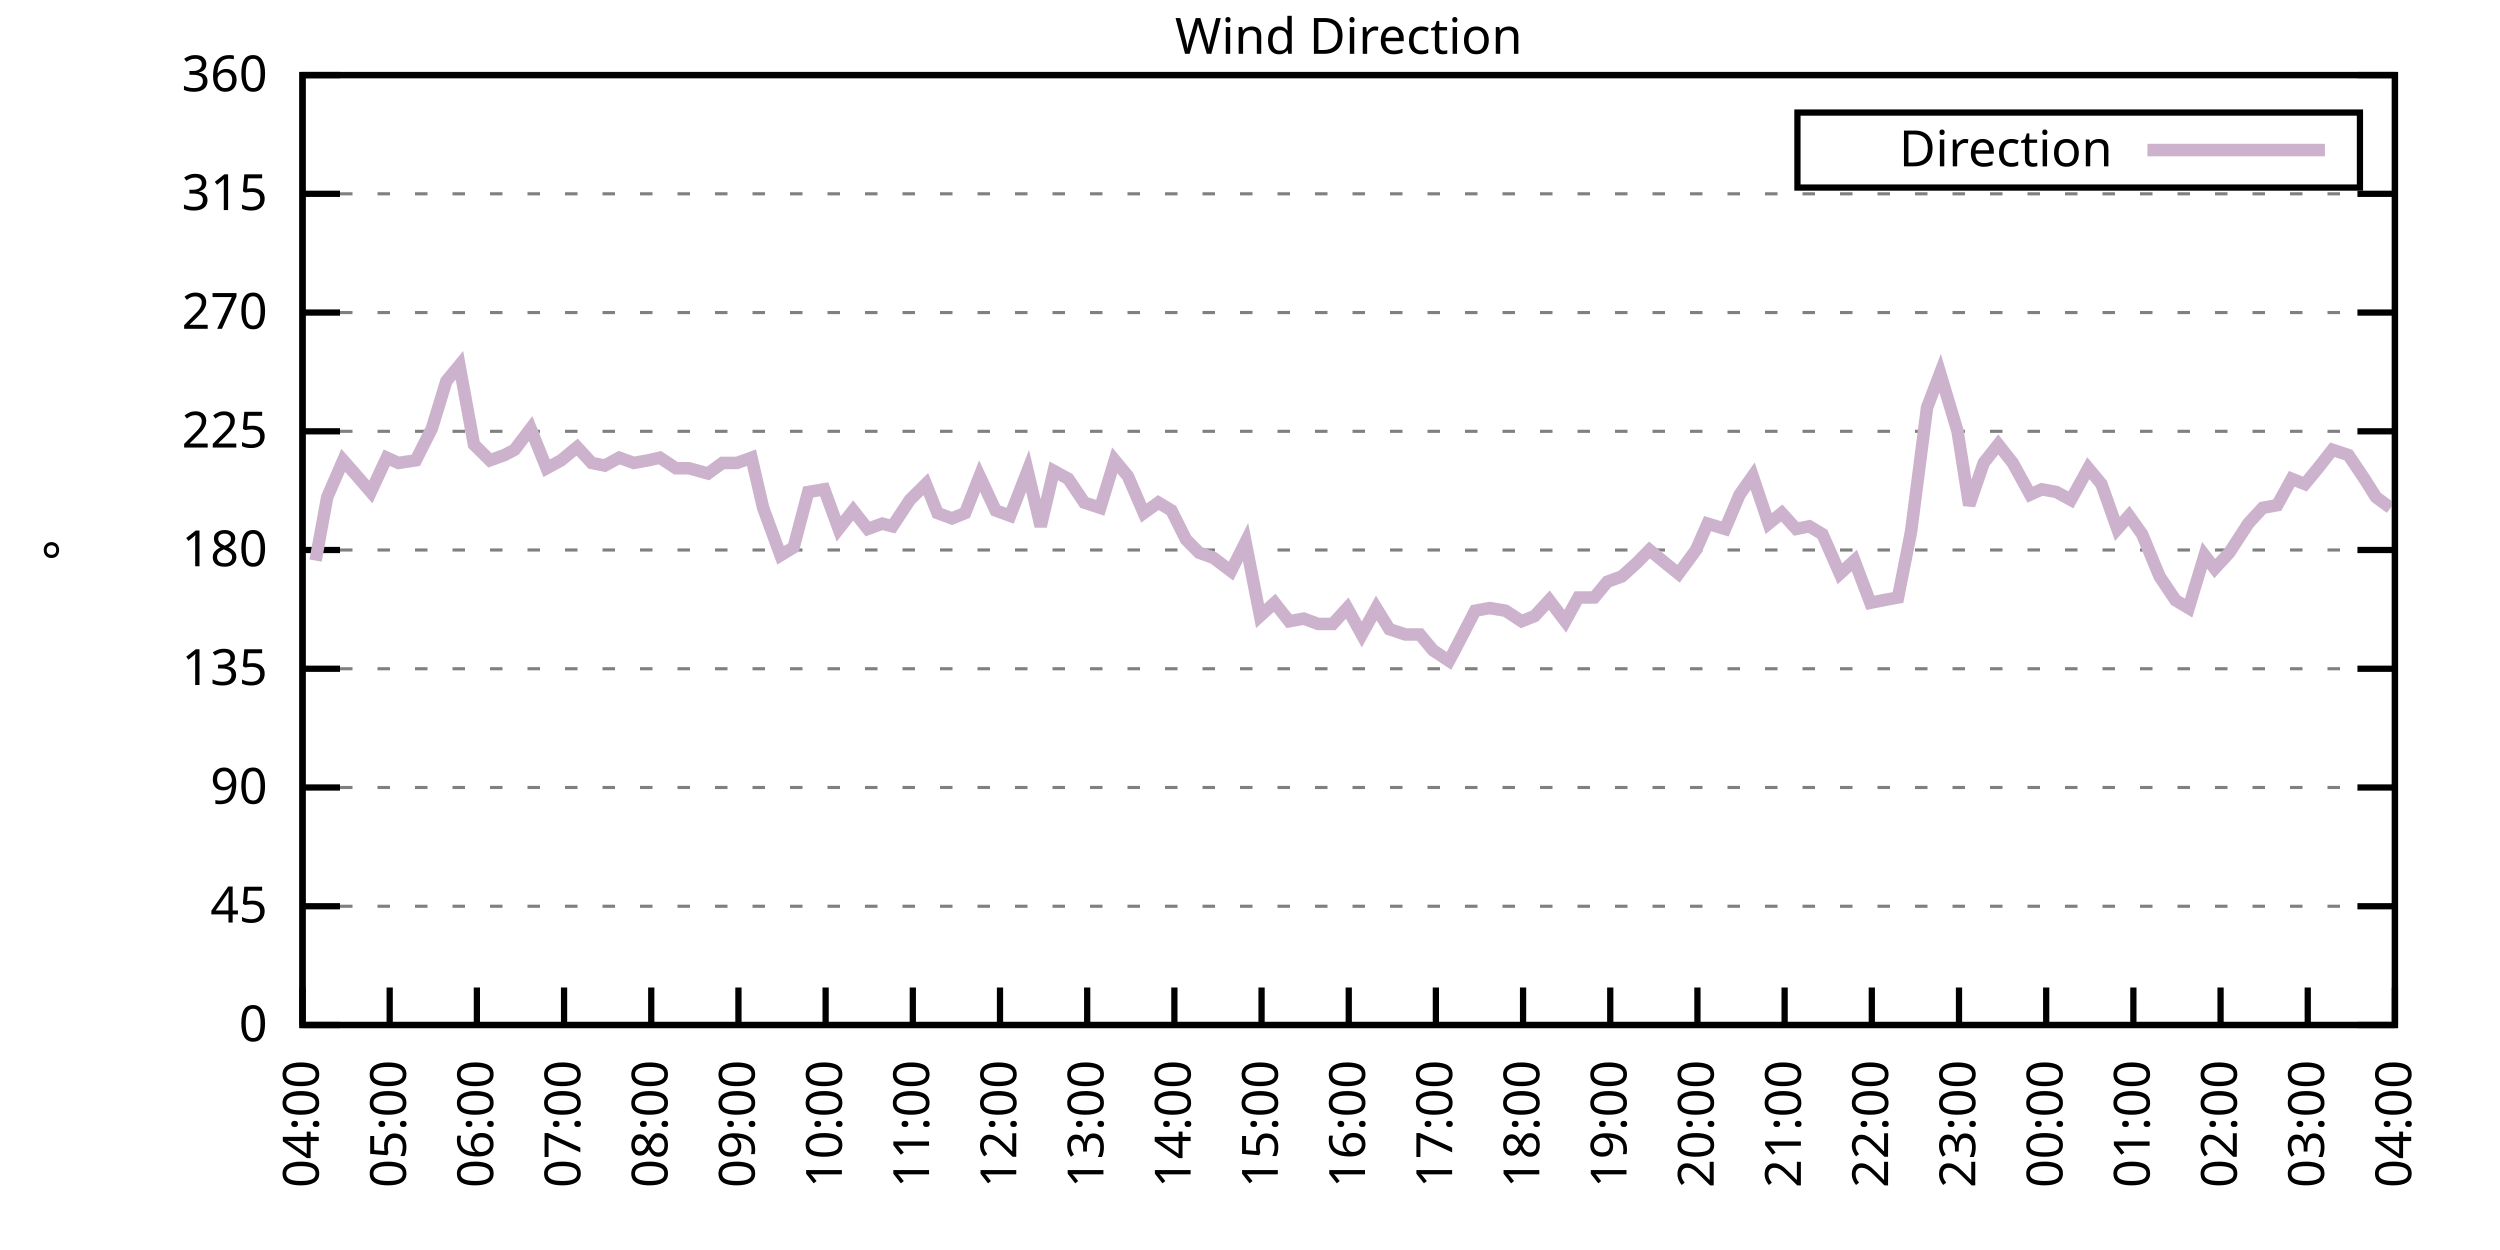
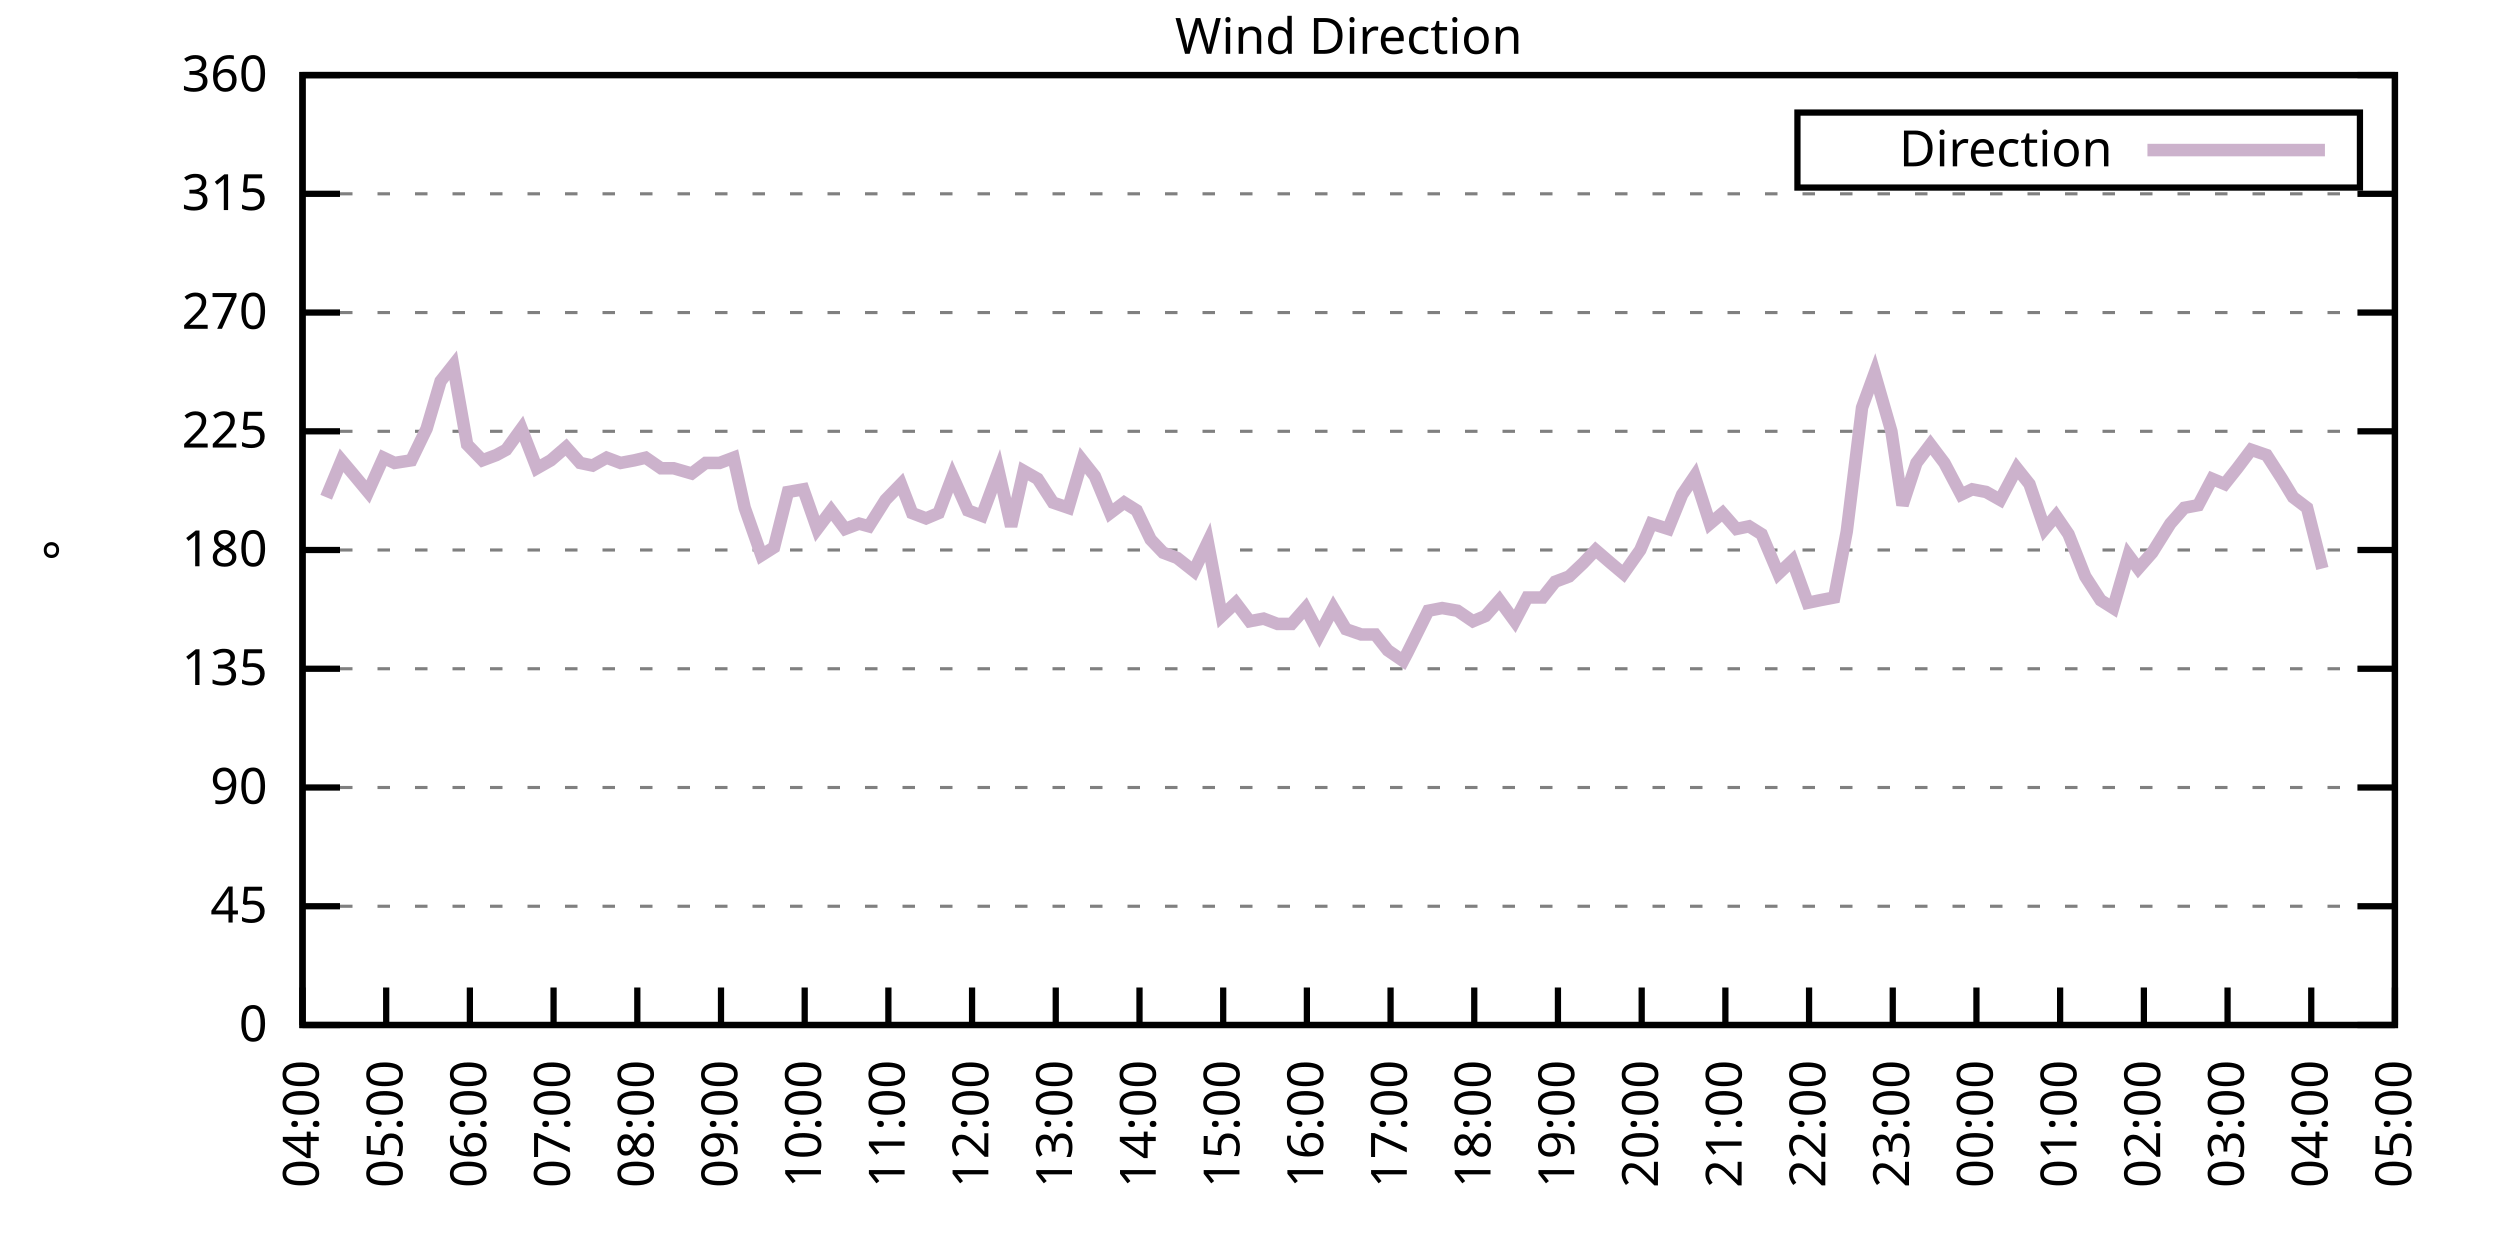
<svg xmlns="http://www.w3.org/2000/svg" xmlns:xlink="http://www.w3.org/1999/xlink" width="400" height="200" viewBox="0 0 400 200">
  <g id="gnuplot_canvas">
    <rect x="0" y="0" width="400" height="200" fill="none" />
    <defs>
      <circle id="gpDot" r="0.5" stroke-width="0.5" stroke="currentColor" />
      <path id="gpPt0" stroke-width="0.333" stroke="currentColor" d="M-1,0 h2 M0,-1 v2" />
      <path id="gpPt1" stroke-width="0.333" stroke="currentColor" d="M-1,-1 L1,1 M1,-1 L-1,1" />
      <path id="gpPt2" stroke-width="0.333" stroke="currentColor" d="M-1,0 L1,0 M0,-1 L0,1 M-1,-1 L1,1 M-1,1 L1,-1" />
      <rect id="gpPt3" stroke-width="0.333" stroke="currentColor" x="-1" y="-1" width="2" height="2" />
      <rect id="gpPt4" stroke-width="0.333" stroke="currentColor" fill="currentColor" x="-1" y="-1" width="2" height="2" />
      <circle id="gpPt5" stroke-width="0.333" stroke="currentColor" cx="0" cy="0" r="1" />
      <use xlink:href="#gpPt5" id="gpPt6" fill="currentColor" stroke="none" />
      <path id="gpPt7" stroke-width="0.333" stroke="currentColor" d="M0,-1.33 L-1.33,0.67 L1.33,0.67 z" />
      <use xlink:href="#gpPt7" id="gpPt8" fill="currentColor" stroke="none" />
      <use xlink:href="#gpPt7" id="gpPt9" stroke="currentColor" transform="rotate(180)" />
      <use xlink:href="#gpPt9" id="gpPt10" fill="currentColor" stroke="none" />
      <use xlink:href="#gpPt3" id="gpPt11" stroke="currentColor" transform="rotate(45)" />
      <use xlink:href="#gpPt11" id="gpPt12" fill="currentColor" stroke="none" />
      <path id="gpPt13" stroke-width="0.333" stroke="currentColor" d="M0,1.330 L1.265,0.411 L0.782,-1.067 L-0.782,-1.076 L-1.265,0.411 z" />
      <use xlink:href="#gpPt13" id="gpPt14" fill="currentColor" stroke="none" />
      <filter id="textbox" filterUnits="objectBoundingBox" x="0" y="0" height="1" width="1">
        <feFlood flood-color="white" flood-opacity="1" result="bgnd" />
        <feComposite in="SourceGraphic" in2="bgnd" operator="atop" />
      </filter>
      <filter id="greybox" filterUnits="objectBoundingBox" x="0" y="0" height="1" width="1">
        <feFlood flood-color="lightgrey" flood-opacity="1" result="grey" />
        <feComposite in="SourceGraphic" in2="grey" operator="atop" />
      </filter>
    </defs>
    <g fill="none" color="white" stroke="currentColor" stroke-width="1.00" stroke-linecap="butt" stroke-linejoin="miter">
</g>
    <g fill="none" color="black" stroke="currentColor" stroke-width="1.00" stroke-linecap="butt" stroke-linejoin="miter">
      <g stroke="none" shape-rendering="crispEdges">
        <polygon fill="rgb(255, 255, 255)" points="48.40,164.00 383.18,164.00 383.18,12.02 48.40,12.02 " />
      </g>
    </g>
    <g fill="none" color="black" stroke="currentColor" stroke-width="1.00" stroke-linecap="butt" stroke-linejoin="miter">
</g>
    <g fill="none" color="black" stroke="black" stroke-width="0.50" stroke-linecap="butt" stroke-linejoin="miter">
</g>
    <g fill="none" color="gray" stroke="currentColor" stroke-width="0.50" stroke-linecap="butt" stroke-linejoin="miter">
      <path stroke="gray" stroke-dasharray="2,4" class="gridline" d="M48.40,164.00 L383.19,164.00  " />
    </g>
    <g fill="none" color="gray" stroke="gray" stroke-width="1.00" stroke-linecap="butt" stroke-linejoin="miter">
</g>
    <g fill="none" color="black" stroke="currentColor" stroke-width="1.00" stroke-linecap="butt" stroke-linejoin="miter">
      <path stroke="black" d="M48.40,164.00 L54.40,164.00 M383.19,164.00 L377.19,164.00  " />
      <g transform="translate(42.80,166.60)" stroke="none" fill="black" font-family="Sans" font-size="8.00" text-anchor="end">
        <text>
          <tspan font-family="Sans"> 0</tspan>
        </text>
      </g>
    </g>
    <g fill="none" color="black" stroke="currentColor" stroke-width="1.00" stroke-linecap="butt" stroke-linejoin="miter">
</g>
    <g fill="none" color="black" stroke="black" stroke-width="0.50" stroke-linecap="butt" stroke-linejoin="miter">
</g>
    <g fill="none" color="gray" stroke="currentColor" stroke-width="0.50" stroke-linecap="butt" stroke-linejoin="miter">
      <path stroke="gray" stroke-dasharray="2,4" class="gridline" d="M48.40,145.00 L383.19,145.00  " />
    </g>
    <g fill="none" color="gray" stroke="gray" stroke-width="1.00" stroke-linecap="butt" stroke-linejoin="miter">
</g>
    <g fill="none" color="black" stroke="currentColor" stroke-width="1.00" stroke-linecap="butt" stroke-linejoin="miter">
      <path stroke="black" d="M48.40,145.00 L54.40,145.00 M383.19,145.00 L377.19,145.00  " />
      <g transform="translate(42.80,147.60)" stroke="none" fill="black" font-family="Sans" font-size="8.00" text-anchor="end">
        <text>
          <tspan font-family="Sans"> 45</tspan>
        </text>
      </g>
    </g>
    <g fill="none" color="black" stroke="currentColor" stroke-width="1.00" stroke-linecap="butt" stroke-linejoin="miter">
</g>
    <g fill="none" color="black" stroke="black" stroke-width="0.50" stroke-linecap="butt" stroke-linejoin="miter">
</g>
    <g fill="none" color="gray" stroke="currentColor" stroke-width="0.50" stroke-linecap="butt" stroke-linejoin="miter">
      <path stroke="gray" stroke-dasharray="2,4" class="gridline" d="M48.40,126.00 L383.19,126.00  " />
    </g>
    <g fill="none" color="gray" stroke="gray" stroke-width="1.00" stroke-linecap="butt" stroke-linejoin="miter">
</g>
    <g fill="none" color="black" stroke="currentColor" stroke-width="1.00" stroke-linecap="butt" stroke-linejoin="miter">
      <path stroke="black" d="M48.40,126.00 L54.40,126.00 M383.19,126.00 L377.19,126.00  " />
      <g transform="translate(42.80,128.60)" stroke="none" fill="black" font-family="Sans" font-size="8.00" text-anchor="end">
        <text>
          <tspan font-family="Sans"> 90</tspan>
        </text>
      </g>
    </g>
    <g fill="none" color="black" stroke="currentColor" stroke-width="1.00" stroke-linecap="butt" stroke-linejoin="miter">
</g>
    <g fill="none" color="black" stroke="black" stroke-width="0.50" stroke-linecap="butt" stroke-linejoin="miter">
</g>
    <g fill="none" color="gray" stroke="currentColor" stroke-width="0.50" stroke-linecap="butt" stroke-linejoin="miter">
      <path stroke="gray" stroke-dasharray="2,4" class="gridline" d="M48.40,107.00 L383.19,107.00  " />
    </g>
    <g fill="none" color="gray" stroke="gray" stroke-width="1.00" stroke-linecap="butt" stroke-linejoin="miter">
</g>
    <g fill="none" color="black" stroke="currentColor" stroke-width="1.00" stroke-linecap="butt" stroke-linejoin="miter">
      <path stroke="black" d="M48.40,107.00 L54.40,107.00 M383.19,107.00 L377.19,107.00  " />
      <g transform="translate(42.80,109.60)" stroke="none" fill="black" font-family="Sans" font-size="8.00" text-anchor="end">
        <text>
          <tspan font-family="Sans"> 135</tspan>
        </text>
      </g>
    </g>
    <g fill="none" color="black" stroke="currentColor" stroke-width="1.00" stroke-linecap="butt" stroke-linejoin="miter">
</g>
    <g fill="none" color="black" stroke="black" stroke-width="0.50" stroke-linecap="butt" stroke-linejoin="miter">
</g>
    <g fill="none" color="gray" stroke="currentColor" stroke-width="0.50" stroke-linecap="butt" stroke-linejoin="miter">
      <path stroke="gray" stroke-dasharray="2,4" class="gridline" d="M48.40,88.00 L383.19,88.00  " />
    </g>
    <g fill="none" color="gray" stroke="gray" stroke-width="1.00" stroke-linecap="butt" stroke-linejoin="miter">
</g>
    <g fill="none" color="black" stroke="currentColor" stroke-width="1.00" stroke-linecap="butt" stroke-linejoin="miter">
      <path stroke="black" d="M48.40,88.00 L54.40,88.00 M383.19,88.00 L377.19,88.00  " />
      <g transform="translate(42.80,90.60)" stroke="none" fill="black" font-family="Sans" font-size="8.00" text-anchor="end">
        <text>
          <tspan font-family="Sans"> 180</tspan>
        </text>
      </g>
    </g>
    <g fill="none" color="black" stroke="currentColor" stroke-width="1.00" stroke-linecap="butt" stroke-linejoin="miter">
</g>
    <g fill="none" color="black" stroke="black" stroke-width="0.50" stroke-linecap="butt" stroke-linejoin="miter">
</g>
    <g fill="none" color="gray" stroke="currentColor" stroke-width="0.50" stroke-linecap="butt" stroke-linejoin="miter">
      <path stroke="gray" stroke-dasharray="2,4" class="gridline" d="M48.40,69.01 L383.19,69.01  " />
    </g>
    <g fill="none" color="gray" stroke="gray" stroke-width="1.00" stroke-linecap="butt" stroke-linejoin="miter">
</g>
    <g fill="none" color="black" stroke="currentColor" stroke-width="1.00" stroke-linecap="butt" stroke-linejoin="miter">
      <path stroke="black" d="M48.40,69.01 L54.40,69.01 M383.19,69.01 L377.19,69.01  " />
      <g transform="translate(42.80,71.61)" stroke="none" fill="black" font-family="Sans" font-size="8.00" text-anchor="end">
        <text>
          <tspan font-family="Sans"> 225</tspan>
        </text>
      </g>
    </g>
    <g fill="none" color="black" stroke="currentColor" stroke-width="1.00" stroke-linecap="butt" stroke-linejoin="miter">
</g>
    <g fill="none" color="black" stroke="black" stroke-width="0.50" stroke-linecap="butt" stroke-linejoin="miter">
</g>
    <g fill="none" color="gray" stroke="currentColor" stroke-width="0.50" stroke-linecap="butt" stroke-linejoin="miter">
      <path stroke="gray" stroke-dasharray="2,4" class="gridline" d="M48.40,50.01 L383.19,50.01  " />
    </g>
    <g fill="none" color="gray" stroke="gray" stroke-width="1.00" stroke-linecap="butt" stroke-linejoin="miter">
</g>
    <g fill="none" color="black" stroke="currentColor" stroke-width="1.00" stroke-linecap="butt" stroke-linejoin="miter">
      <path stroke="black" d="M48.40,50.01 L54.40,50.01 M383.19,50.01 L377.19,50.01  " />
      <g transform="translate(42.80,52.61)" stroke="none" fill="black" font-family="Sans" font-size="8.00" text-anchor="end">
        <text>
          <tspan font-family="Sans"> 270</tspan>
        </text>
      </g>
    </g>
    <g fill="none" color="black" stroke="currentColor" stroke-width="1.00" stroke-linecap="butt" stroke-linejoin="miter">
</g>
    <g fill="none" color="black" stroke="black" stroke-width="0.50" stroke-linecap="butt" stroke-linejoin="miter">
</g>
    <g fill="none" color="gray" stroke="currentColor" stroke-width="0.50" stroke-linecap="butt" stroke-linejoin="miter">
      <path stroke="gray" stroke-dasharray="2,4" class="gridline" d="M48.40,31.01 L383.19,31.01  " />
    </g>
    <g fill="none" color="gray" stroke="gray" stroke-width="1.00" stroke-linecap="butt" stroke-linejoin="miter">
</g>
    <g fill="none" color="black" stroke="currentColor" stroke-width="1.00" stroke-linecap="butt" stroke-linejoin="miter">
      <path stroke="black" d="M48.40,31.01 L54.40,31.01 M383.19,31.01 L377.19,31.01  " />
      <g transform="translate(42.80,33.61)" stroke="none" fill="black" font-family="Sans" font-size="8.00" text-anchor="end">
        <text>
          <tspan font-family="Sans"> 315</tspan>
        </text>
      </g>
    </g>
    <g fill="none" color="black" stroke="currentColor" stroke-width="1.00" stroke-linecap="butt" stroke-linejoin="miter">
</g>
    <g fill="none" color="black" stroke="black" stroke-width="0.50" stroke-linecap="butt" stroke-linejoin="miter">
</g>
    <g fill="none" color="gray" stroke="currentColor" stroke-width="0.50" stroke-linecap="butt" stroke-linejoin="miter">
      <path stroke="gray" stroke-dasharray="2,4" class="gridline" d="M48.40,12.01 L383.19,12.01  " />
    </g>
    <g fill="none" color="gray" stroke="gray" stroke-width="1.00" stroke-linecap="butt" stroke-linejoin="miter">
</g>
    <g fill="none" color="black" stroke="currentColor" stroke-width="1.00" stroke-linecap="butt" stroke-linejoin="miter">
      <path stroke="black" d="M48.40,12.01 L54.40,12.01 M383.19,12.01 L377.19,12.01  " />
      <g transform="translate(42.80,14.61)" stroke="none" fill="black" font-family="Sans" font-size="8.00" text-anchor="end">
        <text>
          <tspan font-family="Sans"> 360</tspan>
        </text>
      </g>
    </g>
    <g fill="none" color="black" stroke="currentColor" stroke-width="1.00" stroke-linecap="butt" stroke-linejoin="miter">
      <path stroke="black" d="M48.40,164.00 L48.40,158.00  " />
      <g transform="translate(51.00,169.60) rotate(270.00)" stroke="none" fill="black" font-family="Sans" font-size="8.00" text-anchor="end">
        <text>
          <tspan font-family="Sans">04:00</tspan>
        </text>
      </g>
    </g>
    <g fill="none" color="black" stroke="currentColor" stroke-width="1.00" stroke-linecap="butt" stroke-linejoin="miter">
-       <path stroke="black" d="M62.35,164.00 L62.35,158.00  " />
-       <g transform="translate(64.95,169.60) rotate(270.00)" stroke="none" fill="black" font-family="Sans" font-size="8.00" text-anchor="end">
+       <path stroke="black" d="M61.79,164.00 L61.79,158.00  " />
+       <g transform="translate(64.39,169.60) rotate(270.00)" stroke="none" fill="black" font-family="Sans" font-size="8.00" text-anchor="end">
        <text>
          <tspan font-family="Sans">05:00</tspan>
        </text>
      </g>
    </g>
    <g fill="none" color="black" stroke="currentColor" stroke-width="1.00" stroke-linecap="butt" stroke-linejoin="miter">
-       <path stroke="black" d="M76.30,164.00 L76.30,158.00  " />
-       <g transform="translate(78.90,169.60) rotate(270.00)" stroke="none" fill="black" font-family="Sans" font-size="8.00" text-anchor="end">
+       <path stroke="black" d="M75.18,164.00 L75.18,158.00  " />
+       <g transform="translate(77.78,169.60) rotate(270.00)" stroke="none" fill="black" font-family="Sans" font-size="8.00" text-anchor="end">
        <text>
          <tspan font-family="Sans">06:00</tspan>
        </text>
      </g>
    </g>
    <g fill="none" color="black" stroke="currentColor" stroke-width="1.00" stroke-linecap="butt" stroke-linejoin="miter">
-       <path stroke="black" d="M90.25,164.00 L90.25,158.00  " />
-       <g transform="translate(92.85,169.60) rotate(270.00)" stroke="none" fill="black" font-family="Sans" font-size="8.00" text-anchor="end">
+       <path stroke="black" d="M88.57,164.00 L88.57,158.00  " />
+       <g transform="translate(91.17,169.60) rotate(270.00)" stroke="none" fill="black" font-family="Sans" font-size="8.00" text-anchor="end">
        <text>
          <tspan font-family="Sans">07:00</tspan>
        </text>
      </g>
    </g>
    <g fill="none" color="black" stroke="currentColor" stroke-width="1.00" stroke-linecap="butt" stroke-linejoin="miter">
-       <path stroke="black" d="M104.20,164.00 L104.20,158.00  " />
-       <g transform="translate(106.80,169.60) rotate(270.00)" stroke="none" fill="black" font-family="Sans" font-size="8.00" text-anchor="end">
+       <path stroke="black" d="M101.97,164.00 L101.97,158.00  " />
+       <g transform="translate(104.57,169.60) rotate(270.00)" stroke="none" fill="black" font-family="Sans" font-size="8.00" text-anchor="end">
        <text>
          <tspan font-family="Sans">08:00</tspan>
        </text>
      </g>
    </g>
    <g fill="none" color="black" stroke="currentColor" stroke-width="1.00" stroke-linecap="butt" stroke-linejoin="miter">
-       <path stroke="black" d="M118.15,164.00 L118.15,158.00  " />
-       <g transform="translate(120.75,169.60) rotate(270.00)" stroke="none" fill="black" font-family="Sans" font-size="8.00" text-anchor="end">
+       <path stroke="black" d="M115.36,164.00 L115.36,158.00  " />
+       <g transform="translate(117.96,169.60) rotate(270.00)" stroke="none" fill="black" font-family="Sans" font-size="8.00" text-anchor="end">
        <text>
          <tspan font-family="Sans">09:00</tspan>
        </text>
      </g>
    </g>
    <g fill="none" color="black" stroke="currentColor" stroke-width="1.00" stroke-linecap="butt" stroke-linejoin="miter">
-       <path stroke="black" d="M132.10,164.00 L132.10,158.00  " />
-       <g transform="translate(134.70,169.60) rotate(270.00)" stroke="none" fill="black" font-family="Sans" font-size="8.00" text-anchor="end">
+       <path stroke="black" d="M128.75,164.00 L128.75,158.00  " />
+       <g transform="translate(131.35,169.60) rotate(270.00)" stroke="none" fill="black" font-family="Sans" font-size="8.00" text-anchor="end">
        <text>
          <tspan font-family="Sans">10:00</tspan>
        </text>
      </g>
    </g>
    <g fill="none" color="black" stroke="currentColor" stroke-width="1.00" stroke-linecap="butt" stroke-linejoin="miter">
-       <path stroke="black" d="M146.05,164.00 L146.05,158.00  " />
-       <g transform="translate(148.65,169.60) rotate(270.00)" stroke="none" fill="black" font-family="Sans" font-size="8.00" text-anchor="end">
+       <path stroke="black" d="M142.14,164.00 L142.14,158.00  " />
+       <g transform="translate(144.74,169.60) rotate(270.00)" stroke="none" fill="black" font-family="Sans" font-size="8.00" text-anchor="end">
        <text>
          <tspan font-family="Sans">11:00</tspan>
        </text>
      </g>
    </g>
    <g fill="none" color="black" stroke="currentColor" stroke-width="1.00" stroke-linecap="butt" stroke-linejoin="miter">
-       <path stroke="black" d="M160.00,164.00 L160.00,158.00  " />
-       <g transform="translate(162.60,169.60) rotate(270.00)" stroke="none" fill="black" font-family="Sans" font-size="8.00" text-anchor="end">
+       <path stroke="black" d="M155.53,164.00 L155.53,158.00  " />
+       <g transform="translate(158.13,169.60) rotate(270.00)" stroke="none" fill="black" font-family="Sans" font-size="8.00" text-anchor="end">
        <text>
          <tspan font-family="Sans">12:00</tspan>
        </text>
      </g>
    </g>
    <g fill="none" color="black" stroke="currentColor" stroke-width="1.00" stroke-linecap="butt" stroke-linejoin="miter">
-       <path stroke="black" d="M173.95,164.00 L173.95,158.00  " />
-       <g transform="translate(176.55,169.60) rotate(270.00)" stroke="none" fill="black" font-family="Sans" font-size="8.00" text-anchor="end">
+       <path stroke="black" d="M168.92,164.00 L168.92,158.00  " />
+       <g transform="translate(171.52,169.60) rotate(270.00)" stroke="none" fill="black" font-family="Sans" font-size="8.00" text-anchor="end">
        <text>
          <tspan font-family="Sans">13:00</tspan>
        </text>
      </g>
    </g>
    <g fill="none" color="black" stroke="currentColor" stroke-width="1.00" stroke-linecap="butt" stroke-linejoin="miter">
-       <path stroke="black" d="M187.90,164.00 L187.90,158.00  " />
-       <g transform="translate(190.50,169.60) rotate(270.00)" stroke="none" fill="black" font-family="Sans" font-size="8.00" text-anchor="end">
+       <path stroke="black" d="M182.32,164.00 L182.32,158.00  " />
+       <g transform="translate(184.92,169.60) rotate(270.00)" stroke="none" fill="black" font-family="Sans" font-size="8.00" text-anchor="end">
        <text>
          <tspan font-family="Sans">14:00</tspan>
        </text>
      </g>
    </g>
    <g fill="none" color="black" stroke="currentColor" stroke-width="1.00" stroke-linecap="butt" stroke-linejoin="miter">
-       <path stroke="black" d="M201.85,164.00 L201.85,158.00  " />
-       <g transform="translate(204.45,169.60) rotate(270.00)" stroke="none" fill="black" font-family="Sans" font-size="8.00" text-anchor="end">
+       <path stroke="black" d="M195.71,164.00 L195.71,158.00  " />
+       <g transform="translate(198.31,169.60) rotate(270.00)" stroke="none" fill="black" font-family="Sans" font-size="8.00" text-anchor="end">
        <text>
          <tspan font-family="Sans">15:00</tspan>
        </text>
      </g>
    </g>
    <g fill="none" color="black" stroke="currentColor" stroke-width="1.00" stroke-linecap="butt" stroke-linejoin="miter">
-       <path stroke="black" d="M215.80,164.00 L215.80,158.00  " />
-       <g transform="translate(218.40,169.60) rotate(270.00)" stroke="none" fill="black" font-family="Sans" font-size="8.00" text-anchor="end">
+       <path stroke="black" d="M209.10,164.00 L209.10,158.00  " />
+       <g transform="translate(211.70,169.60) rotate(270.00)" stroke="none" fill="black" font-family="Sans" font-size="8.00" text-anchor="end">
        <text>
          <tspan font-family="Sans">16:00</tspan>
        </text>
      </g>
    </g>
    <g fill="none" color="black" stroke="currentColor" stroke-width="1.00" stroke-linecap="butt" stroke-linejoin="miter">
-       <path stroke="black" d="M229.74,164.00 L229.74,158.00  " />
-       <g transform="translate(232.34,169.60) rotate(270.00)" stroke="none" fill="black" font-family="Sans" font-size="8.00" text-anchor="end">
+       <path stroke="black" d="M222.49,164.00 L222.49,158.00  " />
+       <g transform="translate(225.09,169.60) rotate(270.00)" stroke="none" fill="black" font-family="Sans" font-size="8.00" text-anchor="end">
        <text>
          <tspan font-family="Sans">17:00</tspan>
        </text>
      </g>
    </g>
    <g fill="none" color="black" stroke="currentColor" stroke-width="1.00" stroke-linecap="butt" stroke-linejoin="miter">
-       <path stroke="black" d="M243.69,164.00 L243.69,158.00  " />
-       <g transform="translate(246.29,169.60) rotate(270.00)" stroke="none" fill="black" font-family="Sans" font-size="8.00" text-anchor="end">
+       <path stroke="black" d="M235.88,164.00 L235.88,158.00  " />
+       <g transform="translate(238.48,169.60) rotate(270.00)" stroke="none" fill="black" font-family="Sans" font-size="8.00" text-anchor="end">
        <text>
          <tspan font-family="Sans">18:00</tspan>
        </text>
      </g>
    </g>
    <g fill="none" color="black" stroke="currentColor" stroke-width="1.00" stroke-linecap="butt" stroke-linejoin="miter">
-       <path stroke="black" d="M257.64,164.00 L257.64,158.00  " />
-       <g transform="translate(260.24,169.60) rotate(270.00)" stroke="none" fill="black" font-family="Sans" font-size="8.00" text-anchor="end">
+       <path stroke="black" d="M249.27,164.00 L249.27,158.00  " />
+       <g transform="translate(251.87,169.60) rotate(270.00)" stroke="none" fill="black" font-family="Sans" font-size="8.00" text-anchor="end">
        <text>
          <tspan font-family="Sans">19:00</tspan>
        </text>
      </g>
    </g>
    <g fill="none" color="black" stroke="currentColor" stroke-width="1.00" stroke-linecap="butt" stroke-linejoin="miter">
-       <path stroke="black" d="M271.59,164.00 L271.59,158.00  " />
-       <g transform="translate(274.19,169.60) rotate(270.00)" stroke="none" fill="black" font-family="Sans" font-size="8.00" text-anchor="end">
+       <path stroke="black" d="M262.67,164.00 L262.67,158.00  " />
+       <g transform="translate(265.27,169.60) rotate(270.00)" stroke="none" fill="black" font-family="Sans" font-size="8.00" text-anchor="end">
        <text>
          <tspan font-family="Sans">20:00</tspan>
        </text>
      </g>
    </g>
    <g fill="none" color="black" stroke="currentColor" stroke-width="1.00" stroke-linecap="butt" stroke-linejoin="miter">
-       <path stroke="black" d="M285.54,164.00 L285.54,158.00  " />
-       <g transform="translate(288.14,169.60) rotate(270.00)" stroke="none" fill="black" font-family="Sans" font-size="8.00" text-anchor="end">
+       <path stroke="black" d="M276.06,164.00 L276.06,158.00  " />
+       <g transform="translate(278.66,169.60) rotate(270.00)" stroke="none" fill="black" font-family="Sans" font-size="8.00" text-anchor="end">
        <text>
          <tspan font-family="Sans">21:00</tspan>
        </text>
      </g>
    </g>
    <g fill="none" color="black" stroke="currentColor" stroke-width="1.00" stroke-linecap="butt" stroke-linejoin="miter">
-       <path stroke="black" d="M299.49,164.00 L299.49,158.00  " />
-       <g transform="translate(302.09,169.60) rotate(270.00)" stroke="none" fill="black" font-family="Sans" font-size="8.00" text-anchor="end">
+       <path stroke="black" d="M289.45,164.00 L289.45,158.00  " />
+       <g transform="translate(292.05,169.60) rotate(270.00)" stroke="none" fill="black" font-family="Sans" font-size="8.00" text-anchor="end">
        <text>
          <tspan font-family="Sans">22:00</tspan>
        </text>
      </g>
    </g>
    <g fill="none" color="black" stroke="currentColor" stroke-width="1.00" stroke-linecap="butt" stroke-linejoin="miter">
-       <path stroke="black" d="M313.44,164.00 L313.44,158.00  " />
-       <g transform="translate(316.04,169.60) rotate(270.00)" stroke="none" fill="black" font-family="Sans" font-size="8.00" text-anchor="end">
+       <path stroke="black" d="M302.84,164.00 L302.84,158.00  " />
+       <g transform="translate(305.44,169.60) rotate(270.00)" stroke="none" fill="black" font-family="Sans" font-size="8.00" text-anchor="end">
        <text>
          <tspan font-family="Sans">23:00</tspan>
        </text>
      </g>
    </g>
    <g fill="none" color="black" stroke="currentColor" stroke-width="1.00" stroke-linecap="butt" stroke-linejoin="miter">
-       <path stroke="black" d="M327.39,164.00 L327.39,158.00  " />
-       <g transform="translate(329.99,169.60) rotate(270.00)" stroke="none" fill="black" font-family="Sans" font-size="8.00" text-anchor="end">
+       <path stroke="black" d="M316.23,164.00 L316.23,158.00  " />
+       <g transform="translate(318.83,169.60) rotate(270.00)" stroke="none" fill="black" font-family="Sans" font-size="8.00" text-anchor="end">
        <text>
          <tspan font-family="Sans">00:00</tspan>
        </text>
      </g>
    </g>
    <g fill="none" color="black" stroke="currentColor" stroke-width="1.00" stroke-linecap="butt" stroke-linejoin="miter">
-       <path stroke="black" d="M341.34,164.00 L341.34,158.00  " />
-       <g transform="translate(343.94,169.60) rotate(270.00)" stroke="none" fill="black" font-family="Sans" font-size="8.00" text-anchor="end">
+       <path stroke="black" d="M329.62,164.00 L329.62,158.00  " />
+       <g transform="translate(332.22,169.60) rotate(270.00)" stroke="none" fill="black" font-family="Sans" font-size="8.00" text-anchor="end">
        <text>
          <tspan font-family="Sans">01:00</tspan>
        </text>
      </g>
    </g>
    <g fill="none" color="black" stroke="currentColor" stroke-width="1.00" stroke-linecap="butt" stroke-linejoin="miter">
-       <path stroke="black" d="M355.29,164.00 L355.29,158.00  " />
-       <g transform="translate(357.89,169.60) rotate(270.00)" stroke="none" fill="black" font-family="Sans" font-size="8.00" text-anchor="end">
+       <path stroke="black" d="M343.02,164.00 L343.02,158.00  " />
+       <g transform="translate(345.62,169.60) rotate(270.00)" stroke="none" fill="black" font-family="Sans" font-size="8.00" text-anchor="end">
        <text>
          <tspan font-family="Sans">02:00</tspan>
        </text>
      </g>
    </g>
    <g fill="none" color="black" stroke="currentColor" stroke-width="1.00" stroke-linecap="butt" stroke-linejoin="miter">
-       <path stroke="black" d="M369.24,164.00 L369.24,158.00  " />
-       <g transform="translate(371.84,169.60) rotate(270.00)" stroke="none" fill="black" font-family="Sans" font-size="8.00" text-anchor="end">
+       <path stroke="black" d="M356.41,164.00 L356.41,158.00  " />
+       <g transform="translate(359.01,169.60) rotate(270.00)" stroke="none" fill="black" font-family="Sans" font-size="8.00" text-anchor="end">
        <text>
          <tspan font-family="Sans">03:00</tspan>
+         </text>
+       </g>
+     </g>
+     <g fill="none" color="black" stroke="currentColor" stroke-width="1.00" stroke-linecap="butt" stroke-linejoin="miter">
+       <path stroke="black" d="M369.80,164.00 L369.80,158.00  " />
+       <g transform="translate(372.40,169.60) rotate(270.00)" stroke="none" fill="black" font-family="Sans" font-size="8.00" text-anchor="end">
+         <text>
+           <tspan font-family="Sans">04:00</tspan>
        </text>
      </g>
    </g>
    <g fill="none" color="black" stroke="currentColor" stroke-width="1.00" stroke-linecap="butt" stroke-linejoin="miter">
      <path stroke="black" d="M383.19,164.00 L383.19,158.00  " />
      <g transform="translate(385.79,169.60) rotate(270.00)" stroke="none" fill="black" font-family="Sans" font-size="8.00" text-anchor="end">
        <text>
-           <tspan font-family="Sans">04:00</tspan>
+           <tspan font-family="Sans">05:00</tspan>
        </text>
      </g>
    </g>
    <g fill="none" color="black" stroke="currentColor" stroke-width="1.00" stroke-linecap="butt" stroke-linejoin="miter">
</g>
    <g fill="none" color="black" stroke="currentColor" stroke-width="1.00" stroke-linecap="butt" stroke-linejoin="miter">
      <path stroke="black" d="M48.40,12.01 L48.40,164.00 L383.19,164.00 L383.19,12.01 L48.40,12.01 Z  " />
    </g>
    <g fill="none" color="black" stroke="currentColor" stroke-width="1.00" stroke-linecap="butt" stroke-linejoin="miter">
</g>
    <g fill="none" color="black" stroke="currentColor" stroke-width="1.00" stroke-linecap="butt" stroke-linejoin="miter">
      <path stroke="black" d="M287.59,30.01 L287.59,18.01 L377.59,18.01 L377.59,30.01 L287.59,30.01 Z  " />
    </g>
    <g id="Wind_direction_plot_1">
      <g fill="none" color="white" stroke="black" stroke-width="2.00" stroke-linecap="butt" stroke-linejoin="miter">
</g>
      <g fill="none" color="black" stroke="currentColor" stroke-width="2.00" stroke-linecap="butt" stroke-linejoin="miter">
        <g transform="translate(337.99,26.61)" stroke="none" fill="black" font-family="Sans" font-size="8.00" text-anchor="end">
          <text>
            <tspan font-family="Sans">Direction</tspan>
          </text>
        </g>
      </g>
      <g fill="none" color="black" stroke="currentColor" stroke-width="2.00" stroke-linecap="butt" stroke-linejoin="miter">
-         <path stroke="rgb(204, 178, 204)" d="M343.59,24.01 L371.99,24.01 M50.49,89.69 L52.35,79.56 L54.91,73.65 L56.77,75.76 L59.33,78.72 L61.88,73.23   L63.74,74.07 L66.53,73.65 L69.09,68.58 L71.42,60.98 L73.51,58.45 L75.83,71.12 L78.39,73.65 L80.72,72.81   L82.34,71.96 L84.90,68.58 L87.46,74.92 L89.78,73.65 L92.34,71.54 L94.67,74.07 L96.76,74.49 L99.08,73.23   L101.41,74.07 L103.73,73.65 L105.59,73.23 L108.15,74.92 L110.24,74.92 L113.27,75.76 L115.59,74.07 L117.92,74.07   L120.24,73.23 L122.10,81.25 L124.89,88.85 L126.98,87.58 L129.31,78.72 L131.87,78.29 L134.19,84.63 L136.51,81.67   L138.84,84.63 L141.16,83.78 L142.79,84.21 L145.58,79.98 L148.14,77.45 L150.00,82.09 L152.32,82.94 L154.42,82.09   L156.74,76.18 L159.30,81.67 L161.62,82.52 L164.41,75.34 L166.51,84.21 L168.60,75.34 L170.92,76.61 L173.48,80.41   L176.04,81.25 L178.36,73.65 L180.46,76.18 L183.01,82.09 L185.34,80.41 L187.43,81.67 L189.76,86.32 L191.85,88.43   L194.17,89.27 L196.96,91.38 L199.29,86.74 L201.61,98.56 L203.94,96.45 L206.26,99.40 L208.59,98.98 L210.91,99.83   L213.24,99.83 L215.56,97.29 L217.89,101.52 L220.21,97.29 L222.30,100.67 L224.86,101.52 L227.19,101.52 L229.28,104.05   L231.84,105.74 L232.53,104.47 L236.02,97.72 L238.35,97.29 L240.90,97.72 L243.46,99.40 L245.55,98.56 L247.88,96.03   L250.44,99.40 L252.53,95.60 L255.09,95.60 L257.18,93.07 L259.50,92.23 L261.83,90.12 L263.92,88.00 L266.48,90.12   L268.57,91.80 L271.36,88.00 L273.22,83.78 L276.01,84.63 L278.34,79.14 L280.43,76.18 L282.99,83.78 L285.08,82.09   L287.40,84.63 L289.50,84.21 L291.59,85.47 L294.38,91.80 L296.70,89.69 L299.26,96.45 L301.35,96.03 L303.68,95.60   L305.77,85.05 L308.33,65.21 L310.42,59.72 L313.21,69.01 L315.07,80.83 L317.39,74.07 L319.72,71.12 L322.04,74.07   L324.83,79.14 L326.69,78.29 L329.02,78.72 L331.34,79.98 L334.13,74.92 L336.23,77.45 L338.78,84.63 L340.64,82.52   L342.74,85.47 L345.53,92.23 L348.08,96.03 L350.18,97.29 L352.73,88.85 L354.36,90.96 L356.69,88.43 L359.71,83.78   L362.03,81.25 L364.36,80.83 L366.68,76.61 L368.78,77.45 L370.87,74.92 L373.19,71.96 L375.75,72.81 L378.31,76.61   L380.17,79.56 L382.49,81.25  " />
+         <path stroke="rgb(204, 178, 204)" d="M343.59,24.01 L371.99,24.01 M52.19,79.56 L54.65,73.65 L56.43,75.76 L58.89,78.72 L61.35,73.23 L63.13,74.07   L65.81,73.65 L68.26,68.58 L70.50,60.98 L72.50,58.45 L74.74,71.12 L77.19,73.65 L79.42,72.81 L80.99,71.96   L83.44,68.58 L85.90,74.92 L88.13,73.65 L90.58,71.54 L92.82,74.07 L94.82,74.49 L97.06,73.23 L99.29,74.07   L101.52,73.65 L103.31,73.23 L105.76,74.92 L107.77,74.92 L110.67,75.76 L112.90,74.07 L115.13,74.07 L117.37,73.23   L119.15,81.25 L121.83,88.85 L123.84,87.58 L126.07,78.72 L128.53,78.29 L130.76,84.63 L132.99,81.67 L135.22,84.63   L137.45,83.78 L139.02,84.21 L141.69,79.98 L144.15,77.45 L145.94,82.09 L148.17,82.94 L150.18,82.09 L152.41,76.18   L154.86,81.67 L157.10,82.52 L159.77,75.34 L161.78,84.21 L163.79,75.34 L166.02,76.61 L168.48,80.41 L170.93,81.25   L173.17,73.65 L175.17,76.18 L177.63,82.09 L179.86,80.41 L181.87,81.67 L184.10,86.32 L186.11,88.43 L188.34,89.27   L191.02,91.38 L193.25,86.74 L195.48,98.56 L197.72,96.45 L199.95,99.40 L202.18,98.98 L204.41,99.83 L206.64,99.83   L208.88,97.29 L211.11,101.52 L213.34,97.29 L215.35,100.67 L217.80,101.52 L220.04,101.52 L222.04,104.05 L224.50,105.74   L225.17,104.47 L228.52,97.72 L230.75,97.29 L233.20,97.72 L235.66,99.40 L237.67,98.56 L239.90,96.03 L242.36,99.40   L244.36,95.60 L246.82,95.60 L248.83,93.07 L251.06,92.23 L253.29,90.12 L255.30,88.00 L257.76,90.12 L259.76,91.80   L262.44,88.00 L264.23,83.78 L266.91,84.63 L269.14,79.14 L271.15,76.18 L273.60,83.78 L275.61,82.09 L277.84,84.63   L279.85,84.21 L281.86,85.47 L284.54,91.80 L286.77,89.69 L289.23,96.45 L291.23,96.03 L293.47,95.60 L295.48,85.05   L297.93,65.21 L299.94,59.72 L302.62,69.01 L304.40,80.83 L306.63,74.07 L308.87,71.12 L311.10,74.07 L313.78,79.14   L315.56,78.29 L317.79,78.72 L320.03,79.98 L322.70,74.92 L324.71,77.45 L327.17,84.63 L328.95,82.52 L330.96,85.47   L333.64,92.23 L336.10,96.03 L338.10,97.29 L340.56,88.85 L342.12,90.96 L344.35,88.43 L347.26,83.78 L349.49,81.25   L351.72,80.83 L353.95,76.61 L355.96,77.45 L357.97,74.92 L360.20,71.96 L362.66,72.81 L365.11,76.61 L366.90,79.56   L369.13,81.25 L371.58,90.96  " />
      </g>
    </g>
    <g fill="none" color="black" stroke="currentColor" stroke-width="2.00" stroke-linecap="butt" stroke-linejoin="miter">
</g>
    <g fill="none" color="black" stroke="black" stroke-width="1.00" stroke-linecap="butt" stroke-linejoin="miter">
</g>
    <g fill="none" color="black" stroke="currentColor" stroke-width="1.00" stroke-linecap="butt" stroke-linejoin="miter">
      <path stroke="black" d="M48.40,12.01 L48.40,164.00 L383.19,164.00 L383.19,12.01 L48.40,12.01 Z  " />
      <g transform="translate(12.80,88.01) rotate(270.00)" stroke="none" fill="black" font-family="Sans" font-size="8.00" text-anchor="middle">
        <text>
          <tspan font-family="Sans">°</tspan>
        </text>
      </g>
    </g>
    <g fill="none" color="black" stroke="currentColor" stroke-width="1.00" stroke-linecap="butt" stroke-linejoin="miter">
</g>
    <g fill="none" color="black" stroke="currentColor" stroke-width="1.00" stroke-linecap="butt" stroke-linejoin="miter">
      <g transform="translate(215.79,8.61)" stroke="none" fill="black" font-family="Sans" font-size="8.00" text-anchor="middle">
        <text>
          <tspan font-family="Sans">Wind Direction</tspan>
        </text>
      </g>
    </g>
    <g fill="none" color="black" stroke="currentColor" stroke-width="1.00" stroke-linecap="butt" stroke-linejoin="miter">
</g>
  </g>
</svg>
